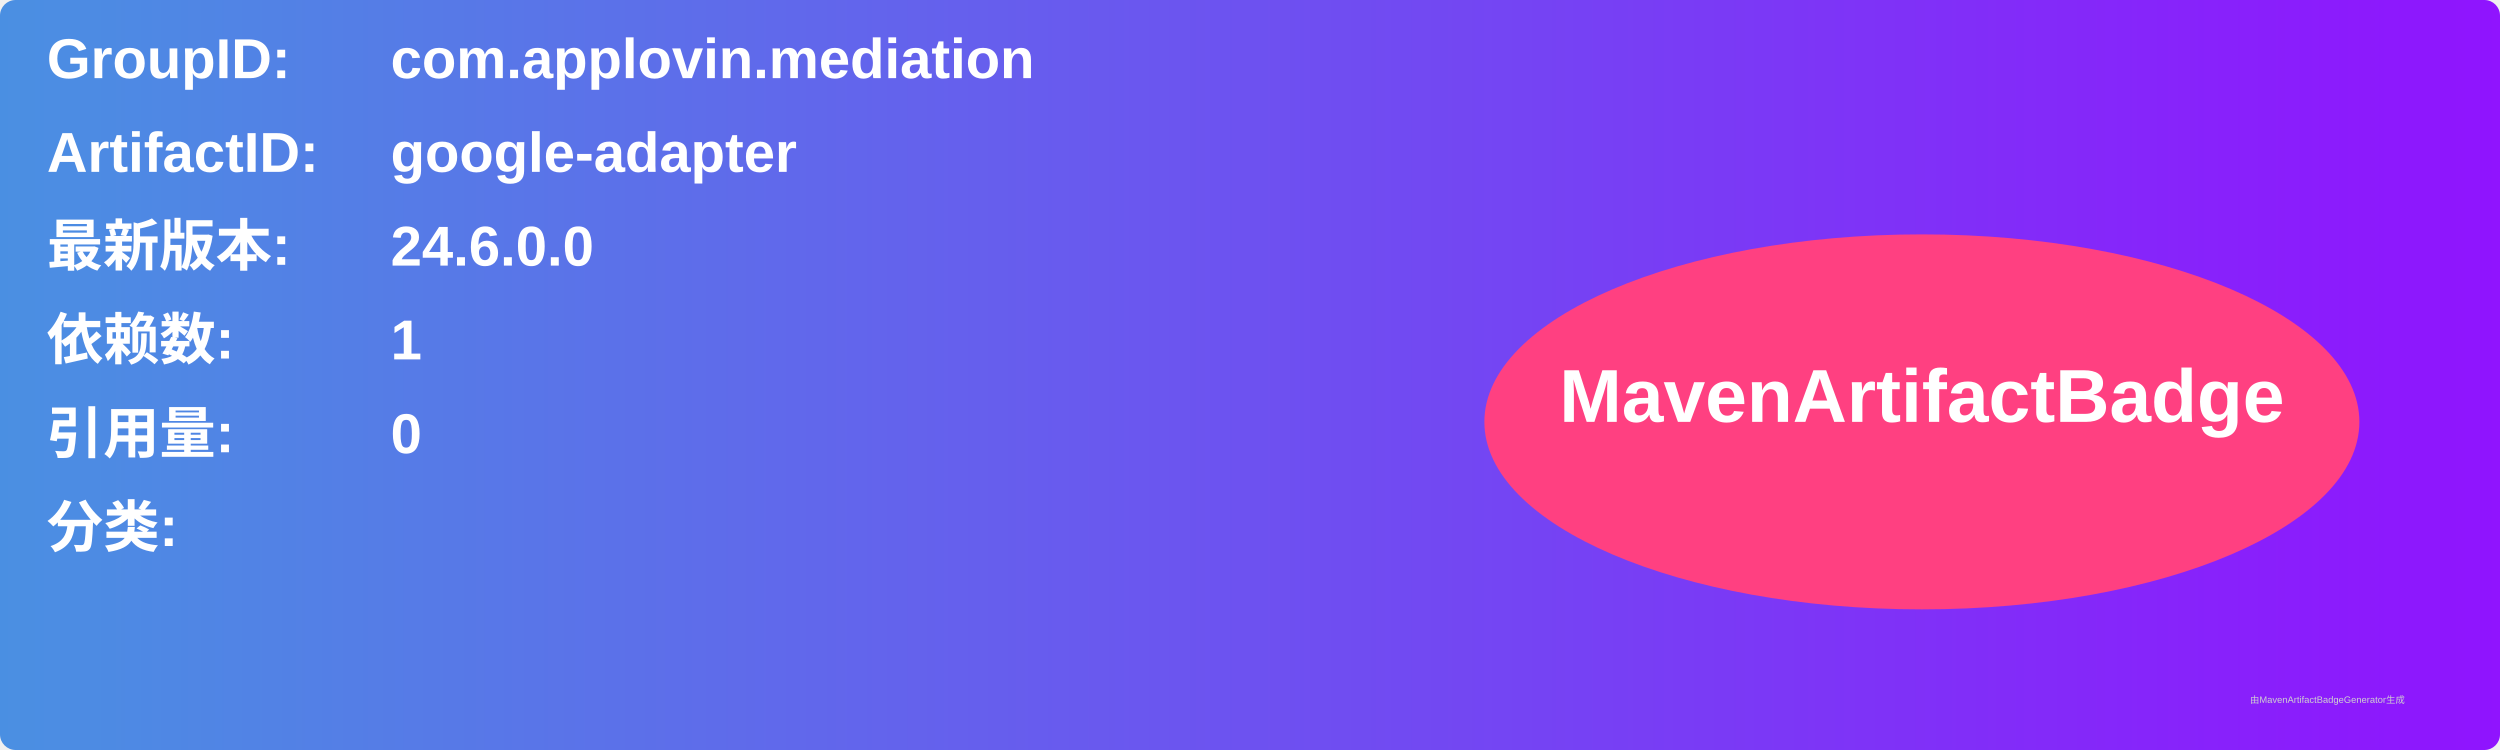
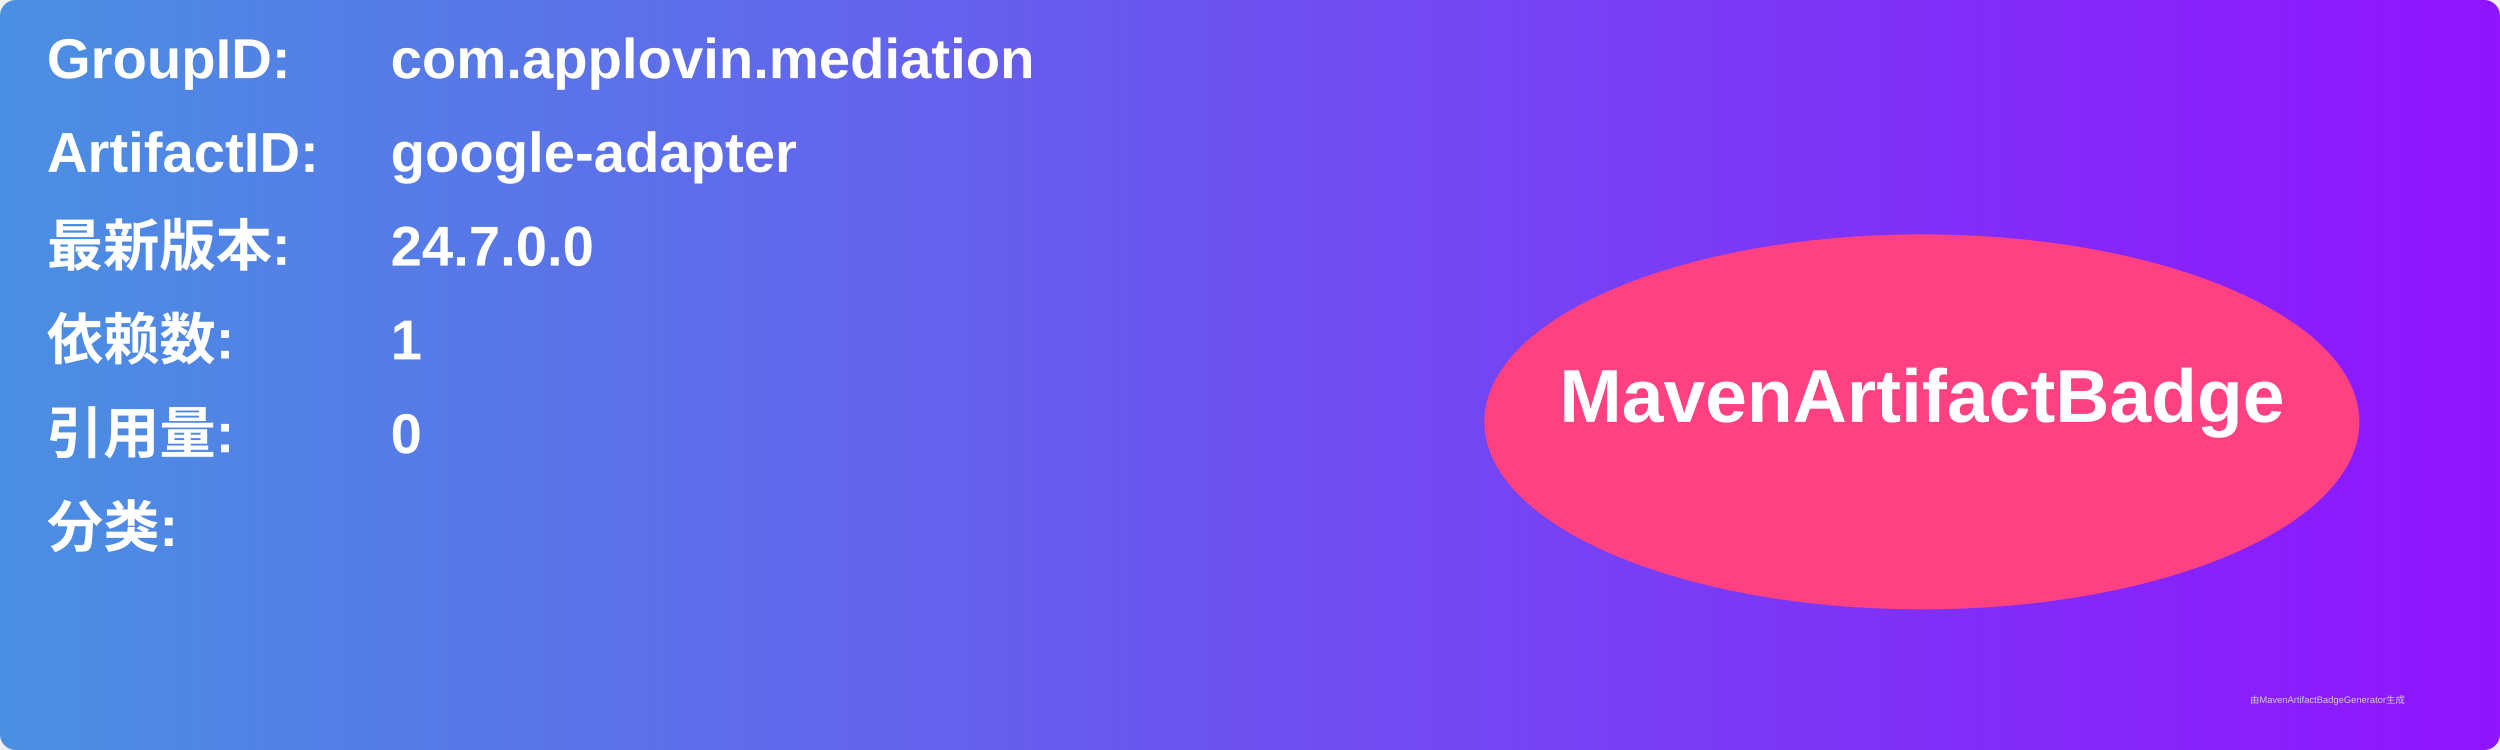
<svg xmlns="http://www.w3.org/2000/svg" width="800" height="240" viewBox="0 0 800 240">
  <linearGradient id="grad" x1="0%" y1="0%" x2="100%" y2="0%">
    <stop offset="0%" stop-color="#4a90e2" />
    <stop offset="100%" stop-color="#9013fe" />
  </linearGradient>
  <rect width="100%" height="100%" rx="5" ry="5" fill="url(#grad)" />
  <g transform="translate(15, 15)">
    <text x="0" y="10" font-family="Arial" font-size="18" fill="white" font-weight="bold" width="260">GroupID:</text>
    <text x="110" y="10" font-family="Arial" font-size="18" fill="white" font-weight="bold" width="460">com.applovin.mediation</text>
    <text x="0" y="40" font-family="Arial" font-size="18" fill="white" font-weight="bold" width="260">ArtifactID:</text>
    <text x="110" y="40" font-family="Arial" font-size="18" fill="white" font-weight="bold" width="460">google-adapter</text>
    <text x="0" y="70" font-family="Arial" font-size="18" fill="white" font-weight="bold">最新版本:</text>
    <text x="110" y="70" font-family="Arial" font-size="18" fill="white" font-weight="bold">
-       <tspan font-weight="bold">24.6.0.0</tspan>
+       <tspan font-weight="bold">24.7.0.0</tspan>
    </text>
    <text x="0" y="100" font-family="Arial" font-size="18" fill="white" font-weight="bold">依赖数: </text>
    <text x="110" y="100" font-family="Arial" font-size="18" fill="white">
      <tspan font-weight="bold">1</tspan>
    </text>
    <text x="0" y="130" font-family="Arial" font-size="18" fill="white" font-weight="bold">引用量: </text>
    <text x="110" y="130" font-family="Arial" font-size="18" fill="white">
      <tspan font-weight="bold">0</tspan>
    </text>
    <text x="0" y="160" font-family="Arial" font-size="18" fill="white" font-weight="bold">分类:</text>
    <text x="10" y="190" font-family="Arial" font-size="10" fill="white">
      <tspan font-weight="bold" />
    </text>
    <ellipse cx="600" cy="120" rx="140" ry="60" fill="#ff4081" />
    <text x="600" y="120" text-anchor="middle" font-family="Arial" font-size="24" fill="white" font-weight="bold">MavenArtifactBadge</text>
  </g>
  <text x="720" y="225" font-family="Arial" font-size="3" fill="#d0d0d0">由MavenArtifactBadgeGenerator生成</text>
</svg>
